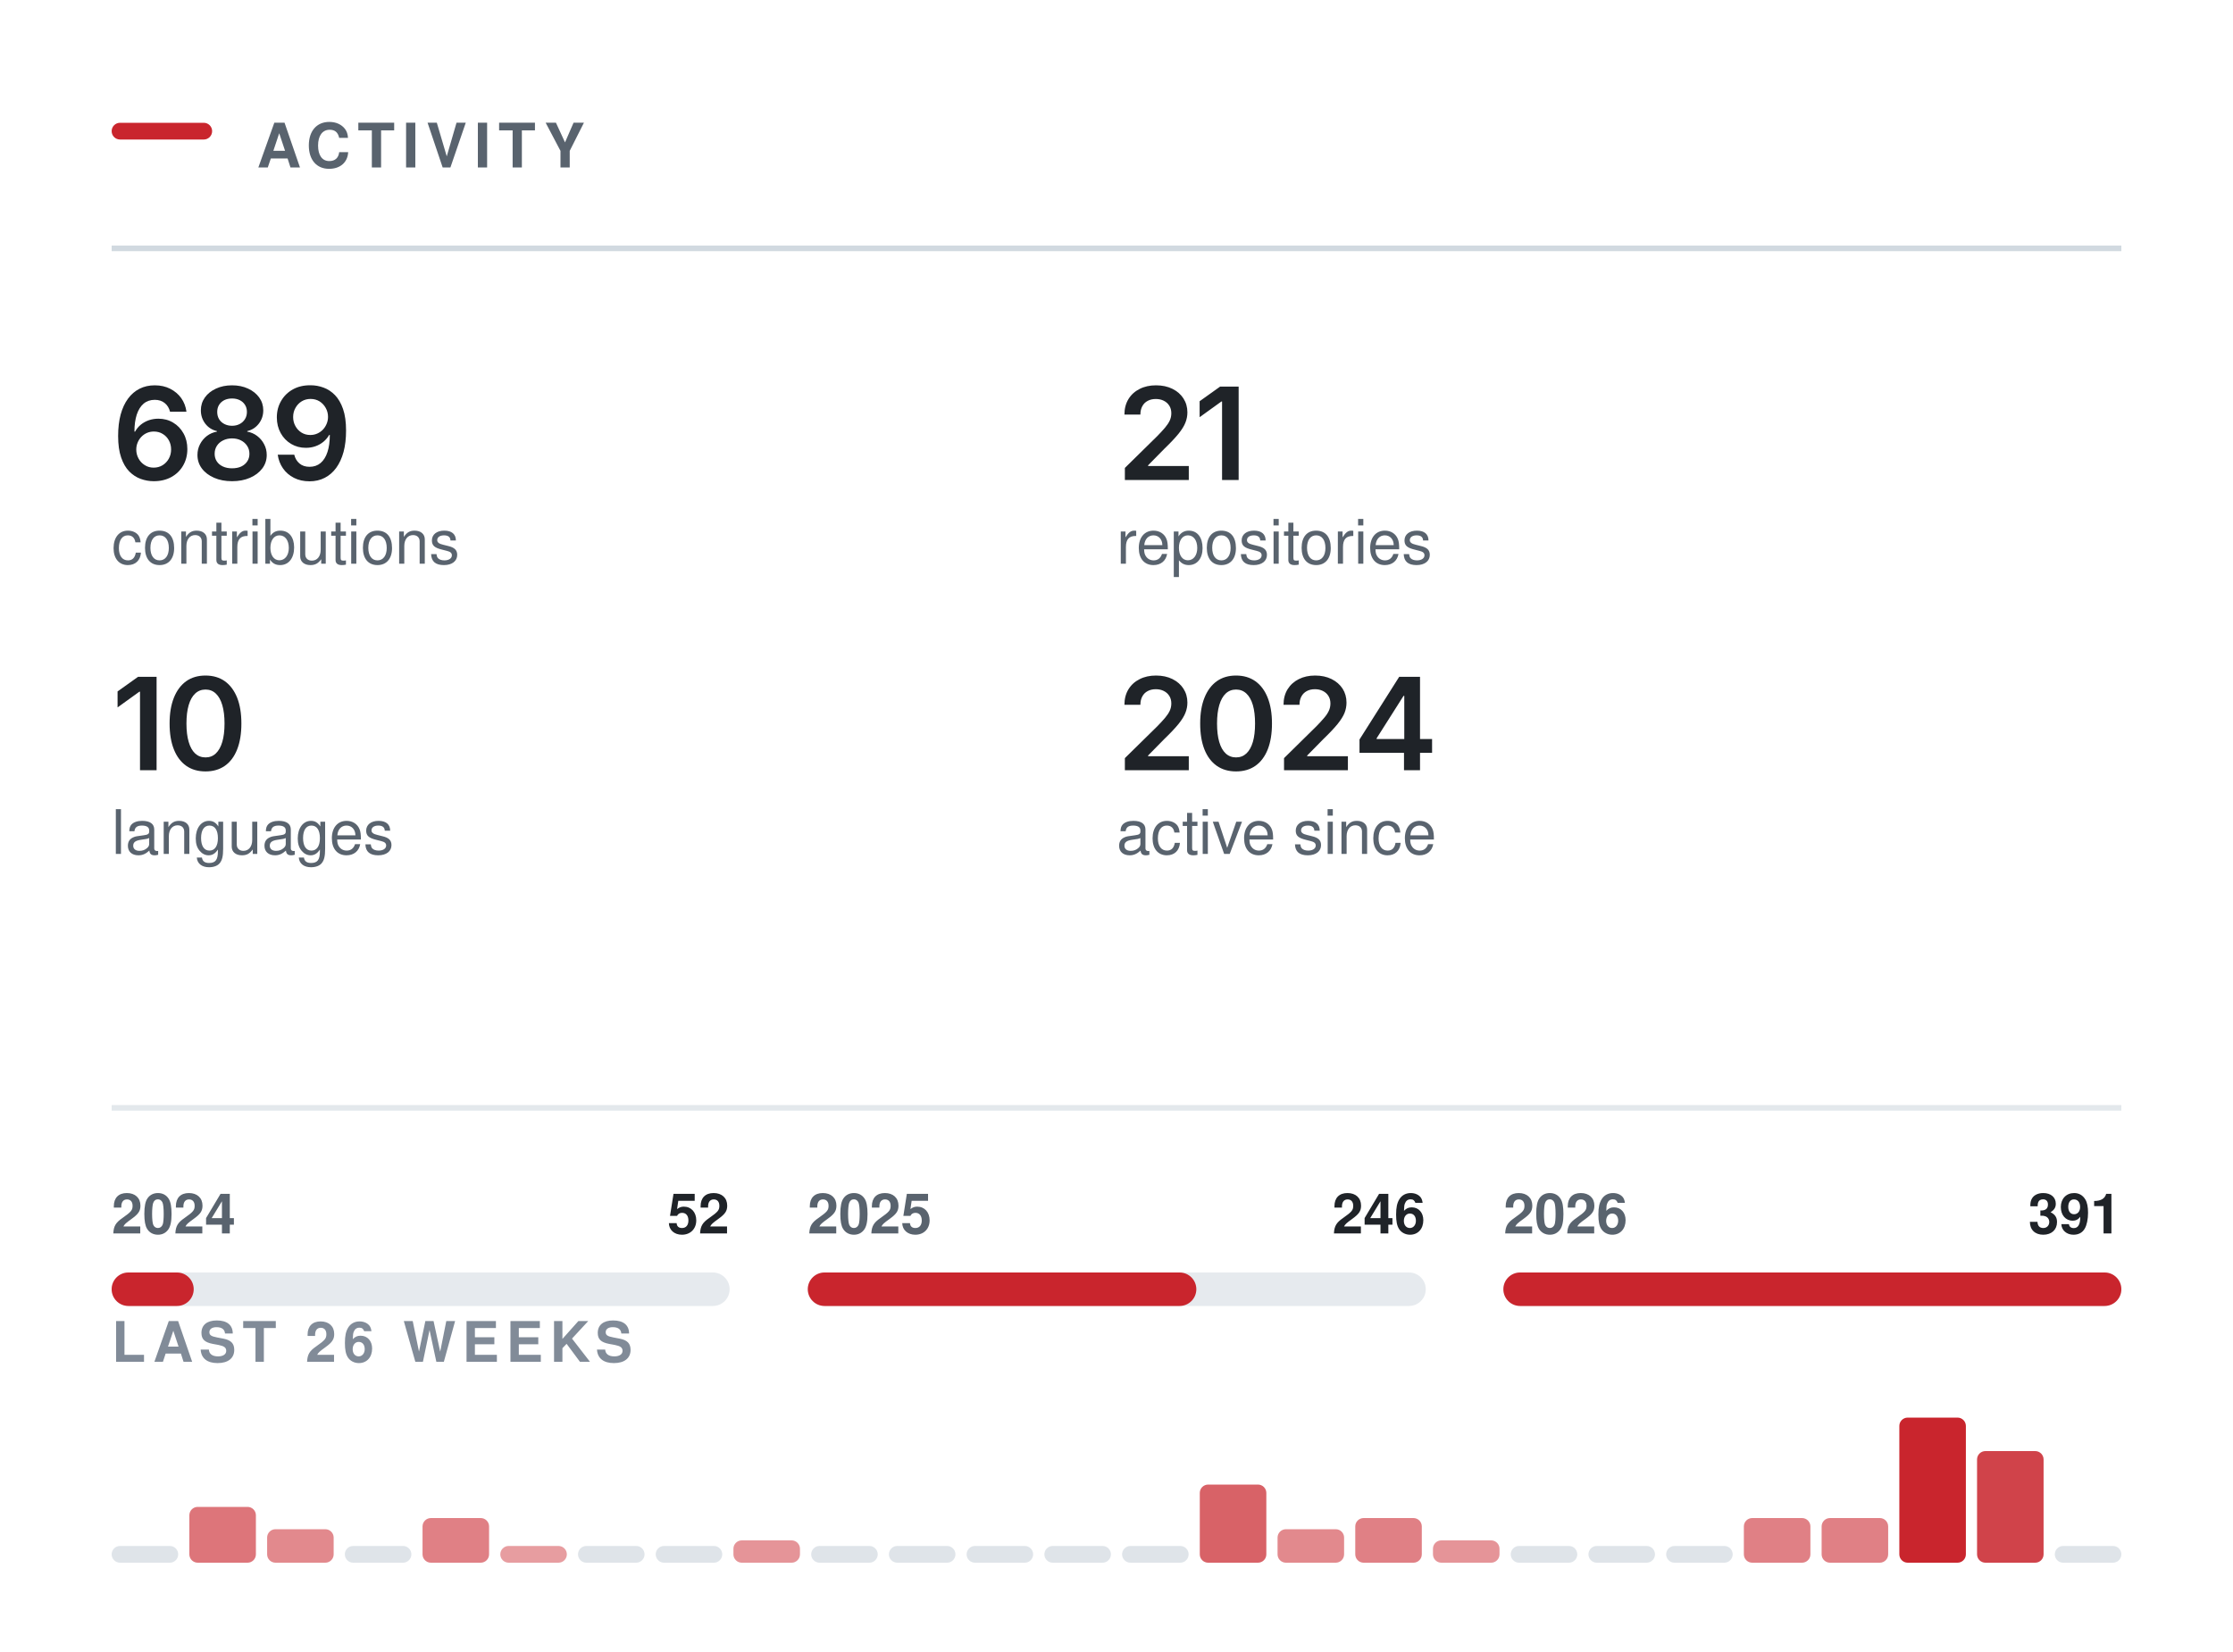
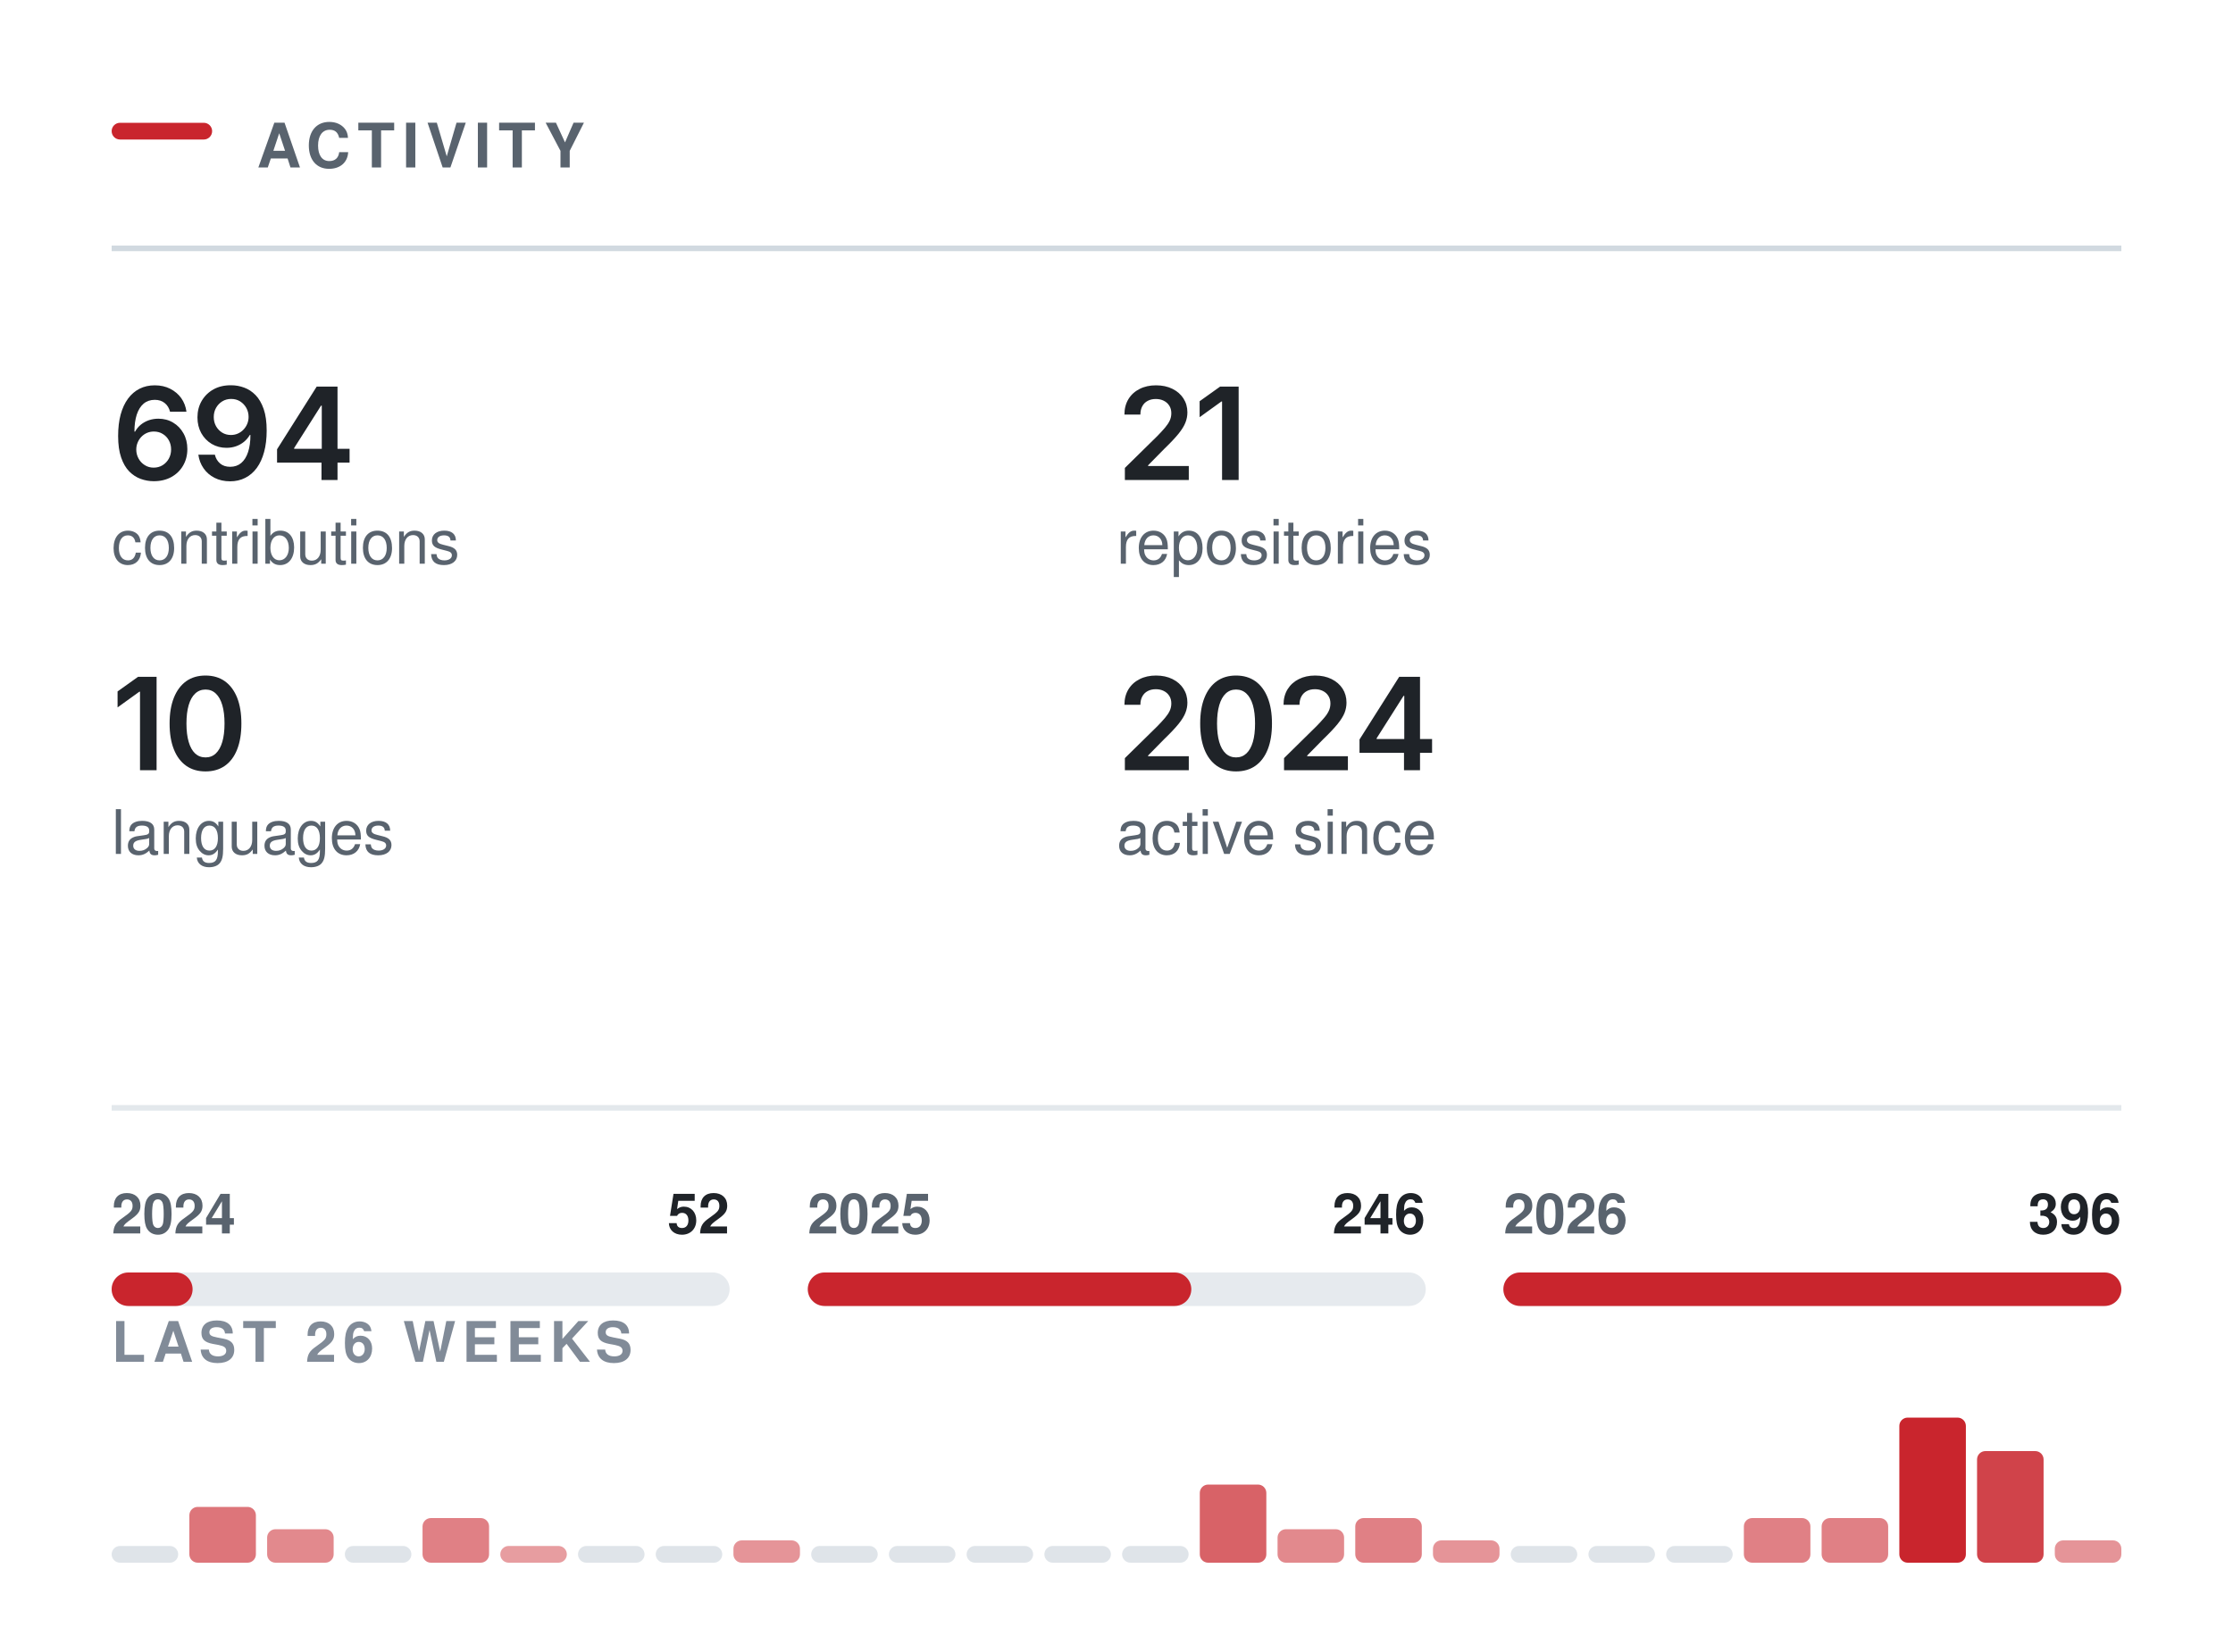
<svg xmlns="http://www.w3.org/2000/svg" width="400" height="296" viewBox="0 0 400 296" role="img" aria-labelledby="t" fill="none">
  <rect x="20.00" y="22.00" width="18" height="3" rx="1.5" fill="#C9252D" />
  <text x="46.00" y="30.00" font-family="-apple-system,BlinkMacSystemFont,&quot;Segoe UI&quot;,Helvetica,Arial,&quot;Apple Color Emoji&quot;,&quot;Segoe UI Emoji&quot;,sans-serif" font-size="11" font-weight="600" fill="#59636e" letter-spacing="1.3">ACTIVITY</text>
  <line x1="20.00" y1="44.5" x2="380.00" y2="44.5" stroke="#d1d9e0" stroke-width="1" />
  <g transform="translate(20.00,86.00)">
-     <path d="M7.54 0.22Q6.35 0.22 5.21 -0.19Q4.07 -0.6 3.15 -1.53Q2.23 -2.47 1.7 -4.03Q1.16 -5.58 1.16 -7.88Q1.16 -10.04 1.61 -11.72Q2.07 -13.4 2.93 -14.57Q3.78 -15.73 5 -16.35Q6.21 -16.96 7.72 -16.96Q9.28 -16.96 10.49 -16.34Q11.71 -15.72 12.47 -14.66Q13.22 -13.59 13.4 -12.23H10.46Q10.22 -13.2 9.51 -13.78Q8.8 -14.36 7.72 -14.36Q6.55 -14.36 5.73 -13.68Q4.92 -12.99 4.5 -11.72Q4.08 -10.44 4.08 -8.67H4.2Q4.6 -9.4 5.24 -9.92Q5.87 -10.43 6.68 -10.71Q7.48 -10.98 8.37 -10.98Q9.84 -10.98 11.01 -10.28Q12.19 -9.58 12.87 -8.35Q13.56 -7.12 13.56 -5.53Q13.56 -3.89 12.8 -2.58Q12.05 -1.28 10.7 -0.53Q9.34 0.22 7.54 0.22ZM7.52 -2.21Q8.41 -2.21 9.12 -2.64Q9.83 -3.08 10.24 -3.82Q10.65 -4.56 10.65 -5.47Q10.65 -6.37 10.25 -7.1Q9.85 -7.83 9.15 -8.25Q8.46 -8.68 7.56 -8.68Q6.9 -8.68 6.32 -8.43Q5.75 -8.18 5.32 -7.73Q4.89 -7.28 4.65 -6.69Q4.41 -6.11 4.41 -5.46Q4.41 -4.58 4.82 -3.84Q5.22 -3.1 5.93 -2.66Q6.64 -2.21 7.52 -2.21Z M21.57 0.22Q19.76 0.22 18.36 -0.39Q16.95 -1 16.16 -2.06Q15.37 -3.12 15.37 -4.48Q15.37 -5.53 15.83 -6.41Q16.29 -7.3 17.08 -7.9Q17.87 -8.49 18.86 -8.66V-8.76Q17.57 -9.05 16.77 -10.09Q15.98 -11.13 15.98 -12.48Q15.98 -13.77 16.7 -14.78Q17.42 -15.79 18.69 -16.37Q19.95 -16.96 21.57 -16.96Q23.17 -16.96 24.44 -16.37Q25.7 -15.79 26.43 -14.78Q27.16 -13.77 27.16 -12.48Q27.16 -11.13 26.36 -10.09Q25.55 -9.05 24.29 -8.76V-8.66Q25.26 -8.49 26.05 -7.9Q26.85 -7.3 27.31 -6.41Q27.78 -5.53 27.78 -4.48Q27.78 -3.12 26.98 -2.06Q26.18 -1 24.78 -0.39Q23.38 0.22 21.57 0.22ZM21.57 -2.09Q22.51 -2.09 23.21 -2.41Q23.9 -2.74 24.29 -3.33Q24.68 -3.92 24.68 -4.69Q24.68 -5.5 24.27 -6.11Q23.87 -6.73 23.17 -7.09Q22.47 -7.45 21.57 -7.45Q20.67 -7.45 19.96 -7.09Q19.25 -6.74 18.85 -6.12Q18.45 -5.5 18.45 -4.69Q18.45 -3.92 18.83 -3.34Q19.21 -2.75 19.92 -2.42Q20.62 -2.09 21.57 -2.09ZM21.57 -9.71Q22.34 -9.71 22.94 -10.03Q23.53 -10.34 23.88 -10.9Q24.23 -11.46 24.23 -12.19Q24.23 -12.92 23.89 -13.45Q23.56 -13.99 22.95 -14.3Q22.35 -14.6 21.57 -14.6Q20.77 -14.6 20.17 -14.3Q19.57 -13.99 19.24 -13.45Q18.91 -12.92 18.91 -12.19Q18.91 -11.46 19.24 -10.9Q19.58 -10.34 20.19 -10.03Q20.79 -9.71 21.57 -9.71Z M35.45 0.24Q33.88 0.24 32.66 -0.38Q31.44 -1 30.69 -2.08Q29.94 -3.16 29.75 -4.53H32.71Q32.94 -3.56 33.64 -2.96Q34.34 -2.36 35.45 -2.36Q36.62 -2.36 37.43 -3.04Q38.24 -3.73 38.66 -5.01Q39.08 -6.29 39.08 -8.07H38.97Q38.56 -7.36 37.93 -6.84Q37.3 -6.32 36.5 -6.04Q35.7 -5.76 34.79 -5.76Q33.33 -5.76 32.15 -6.46Q30.96 -7.17 30.28 -8.4Q29.59 -9.64 29.59 -11.21Q29.59 -12.86 30.36 -14.17Q31.12 -15.49 32.48 -16.24Q33.84 -16.99 35.65 -16.97Q36.84 -16.97 37.96 -16.55Q39.09 -16.14 40 -15.21Q40.91 -14.27 41.45 -12.72Q41.99 -11.16 41.99 -8.86Q41.99 -6.7 41.54 -5.02Q41.08 -3.34 40.22 -2.16Q39.36 -0.99 38.16 -0.38Q36.95 0.24 35.45 0.24ZM35.59 -8.06Q36.26 -8.06 36.84 -8.32Q37.42 -8.58 37.85 -9.03Q38.27 -9.48 38.51 -10.06Q38.76 -10.65 38.76 -11.31Q38.76 -12.17 38.35 -12.9Q37.95 -13.63 37.25 -14.08Q36.54 -14.52 35.63 -14.52Q34.75 -14.52 34.04 -14.09Q33.34 -13.66 32.93 -12.92Q32.51 -12.19 32.51 -11.28Q32.51 -10.38 32.92 -9.65Q33.32 -8.92 34.01 -8.49Q34.7 -8.06 35.59 -8.06Z" fill="#1f2328" />
+     <path d="M7.54 0.22Q6.35 0.22 5.21 -0.19Q4.07 -0.6 3.15 -1.53Q2.23 -2.47 1.7 -4.03Q1.16 -5.58 1.16 -7.88Q1.16 -10.04 1.61 -11.72Q2.07 -13.4 2.93 -14.57Q3.78 -15.73 5 -16.35Q6.21 -16.96 7.72 -16.96Q9.28 -16.96 10.49 -16.34Q11.71 -15.72 12.47 -14.66Q13.22 -13.59 13.4 -12.23H10.46Q10.22 -13.2 9.51 -13.78Q8.8 -14.36 7.72 -14.36Q6.55 -14.36 5.73 -13.68Q4.92 -12.99 4.5 -11.72Q4.08 -10.44 4.08 -8.67H4.2Q4.6 -9.4 5.24 -9.92Q5.87 -10.43 6.68 -10.71Q7.48 -10.98 8.37 -10.98Q9.84 -10.98 11.01 -10.28Q12.19 -9.58 12.87 -8.35Q13.56 -7.12 13.56 -5.53Q13.56 -3.89 12.8 -2.58Q12.05 -1.28 10.7 -0.53Q9.34 0.22 7.54 0.22ZM7.52 -2.21Q8.41 -2.21 9.12 -2.64Q9.83 -3.08 10.24 -3.82Q10.65 -4.56 10.65 -5.47Q10.65 -6.37 10.25 -7.1Q9.85 -7.83 9.15 -8.25Q8.46 -8.68 7.56 -8.68Q6.9 -8.68 6.32 -8.43Q5.75 -8.18 5.32 -7.73Q4.89 -7.28 4.65 -6.69Q4.41 -6.11 4.41 -5.46Q4.41 -4.58 4.82 -3.84Q5.22 -3.1 5.93 -2.66Q6.64 -2.21 7.52 -2.21Z M21.23 0.24Q19.66 0.24 18.44 -0.38Q17.22 -1 16.47 -2.08Q15.72 -3.16 15.53 -4.53H18.49Q18.72 -3.56 19.42 -2.96Q20.12 -2.36 21.23 -2.36Q22.4 -2.36 23.21 -3.04Q24.02 -3.73 24.44 -5.01Q24.86 -6.29 24.86 -8.07H24.75Q24.34 -7.36 23.71 -6.84Q23.07 -6.32 22.28 -6.04Q21.48 -5.76 20.57 -5.76Q19.11 -5.76 17.92 -6.46Q16.74 -7.17 16.05 -8.4Q15.37 -9.64 15.37 -11.21Q15.37 -12.86 16.13 -14.17Q16.9 -15.49 18.25 -16.24Q19.61 -16.99 21.42 -16.97Q22.61 -16.97 23.74 -16.55Q24.87 -16.14 25.78 -15.21Q26.69 -14.27 27.23 -12.72Q27.77 -11.16 27.77 -8.86Q27.77 -6.7 27.31 -5.02Q26.86 -3.34 26 -2.16Q25.14 -0.99 23.93 -0.38Q22.72 0.24 21.23 0.24ZM21.37 -8.06Q22.04 -8.06 22.62 -8.32Q23.2 -8.58 23.62 -9.03Q24.05 -9.48 24.29 -10.06Q24.53 -10.65 24.53 -11.31Q24.53 -12.17 24.13 -12.9Q23.72 -13.63 23.02 -14.08Q22.32 -14.52 21.41 -14.52Q20.52 -14.52 19.82 -14.09Q19.12 -13.66 18.7 -12.92Q18.29 -12.19 18.29 -11.28Q18.29 -10.38 18.69 -9.65Q19.1 -8.92 19.79 -8.49Q20.48 -8.06 21.37 -8.06Z M29.63 -3.11V-5.5L36.73 -16.73H38.71V-13.32H37.51L32.69 -5.72V-5.58H42.62V-3.11ZM37.59 0V-3.83L37.64 -4.92V-16.73H40.46V0Z" fill="#1f2328" />
  </g>
  <text x="20.00" y="101.00" font-family="-apple-system,BlinkMacSystemFont,&quot;Segoe UI&quot;,Helvetica,Arial,&quot;Apple Color Emoji&quot;,&quot;Segoe UI Emoji&quot;,sans-serif" font-size="11" font-weight="400" fill="#59636e">contributions</text>
  <g transform="translate(200.00,86.00)">
    <path d="M1.5 0V-2.16L7.31 -7.87Q8.13 -8.71 8.69 -9.37Q9.24 -10.02 9.53 -10.63Q9.82 -11.24 9.82 -11.96Q9.82 -12.75 9.45 -13.32Q9.09 -13.89 8.46 -14.2Q7.84 -14.51 7.04 -14.51Q6.2 -14.51 5.58 -14.17Q4.95 -13.84 4.62 -13.21Q4.28 -12.59 4.28 -11.72H1.42Q1.42 -13.31 2.14 -14.49Q2.86 -15.67 4.14 -16.31Q5.41 -16.96 7.08 -16.96Q8.75 -16.96 10.02 -16.33Q11.29 -15.7 11.99 -14.61Q12.7 -13.51 12.7 -12.11Q12.7 -11.17 12.35 -10.29Q12.01 -9.4 11.11 -8.28Q10.21 -7.17 8.57 -5.59L5.66 -2.63V-2.5H12.95V0Z M21.88 -16.73V0H18.91V-14.06H18.79L14.89 -11.25V-14.11L18.56 -16.73Z" fill="#1f2328" />
  </g>
  <text x="200.00" y="101.00" font-family="-apple-system,BlinkMacSystemFont,&quot;Segoe UI&quot;,Helvetica,Arial,&quot;Apple Color Emoji&quot;,&quot;Segoe UI Emoji&quot;,sans-serif" font-size="11" font-weight="400" fill="#59636e">repositories</text>
  <g transform="translate(20.00,138.00)">
    <path d="M8.05 -16.73V0H5.08V-14.06H4.96L1.06 -11.25V-14.11L4.73 -16.73Z M16.81 0.22Q14.78 0.22 13.35 -0.79Q11.91 -1.81 11.15 -3.72Q10.38 -5.64 10.38 -8.36Q10.38 -11.07 11.15 -12.99Q11.92 -14.91 13.35 -15.94Q14.78 -16.96 16.81 -16.96Q18.84 -16.96 20.28 -15.94Q21.71 -14.91 22.48 -12.99Q23.24 -11.07 23.24 -8.36Q23.24 -5.64 22.48 -3.72Q21.73 -1.81 20.29 -0.79Q18.85 0.22 16.81 0.22ZM16.82 -2.29Q17.91 -2.29 18.66 -3Q19.42 -3.72 19.82 -5.07Q20.22 -6.42 20.22 -8.36Q20.22 -10.3 19.82 -11.66Q19.42 -13.02 18.66 -13.73Q17.91 -14.45 16.82 -14.45Q15.72 -14.45 14.96 -13.73Q14.2 -13.02 13.8 -11.66Q13.4 -10.3 13.4 -8.36Q13.4 -6.42 13.8 -5.07Q14.19 -3.72 14.95 -3Q15.72 -2.29 16.82 -2.29Z" fill="#1f2328" />
  </g>
  <text x="20.00" y="153.00" font-family="-apple-system,BlinkMacSystemFont,&quot;Segoe UI&quot;,Helvetica,Arial,&quot;Apple Color Emoji&quot;,&quot;Segoe UI Emoji&quot;,sans-serif" font-size="11" font-weight="400" fill="#59636e">languages</text>
  <g transform="translate(200.00,138.00)">
    <path d="M1.5 0V-2.16L7.31 -7.87Q8.13 -8.71 8.69 -9.37Q9.24 -10.02 9.53 -10.63Q9.82 -11.24 9.82 -11.96Q9.82 -12.75 9.45 -13.32Q9.09 -13.89 8.46 -14.2Q7.84 -14.51 7.04 -14.51Q6.2 -14.51 5.58 -14.17Q4.95 -13.84 4.62 -13.21Q4.28 -12.59 4.28 -11.72H1.42Q1.42 -13.31 2.14 -14.49Q2.86 -15.67 4.14 -16.31Q5.41 -16.96 7.08 -16.96Q8.75 -16.96 10.02 -16.33Q11.29 -15.7 11.99 -14.61Q12.7 -13.51 12.7 -12.11Q12.7 -11.17 12.35 -10.29Q12.01 -9.4 11.11 -8.28Q10.21 -7.17 8.57 -5.59L5.66 -2.63V-2.5H12.95V0Z M21.41 0.22Q19.39 0.22 17.95 -0.79Q16.51 -1.81 15.75 -3.72Q14.99 -5.64 14.99 -8.36Q14.99 -11.07 15.76 -12.99Q16.53 -14.91 17.96 -15.94Q19.39 -16.96 21.41 -16.96Q23.44 -16.96 24.88 -15.94Q26.32 -14.91 27.08 -12.99Q27.85 -11.07 27.85 -8.36Q27.85 -5.64 27.09 -3.72Q26.33 -1.81 24.89 -0.79Q23.45 0.22 21.41 0.22ZM21.42 -2.29Q22.51 -2.29 23.27 -3Q24.03 -3.72 24.43 -5.07Q24.82 -6.42 24.82 -8.36Q24.82 -10.3 24.43 -11.66Q24.03 -13.02 23.27 -13.73Q22.51 -14.45 21.42 -14.45Q20.32 -14.45 19.56 -13.73Q18.81 -13.02 18.41 -11.66Q18.01 -10.3 18.01 -8.36Q18.01 -6.42 18.4 -5.07Q18.79 -3.72 19.56 -3Q20.32 -2.29 21.42 -2.29Z M30.01 0V-2.16L35.81 -7.87Q36.63 -8.71 37.19 -9.37Q37.75 -10.02 38.03 -10.63Q38.32 -11.24 38.32 -11.96Q38.32 -12.75 37.95 -13.32Q37.59 -13.89 36.96 -14.2Q36.34 -14.51 35.54 -14.51Q34.7 -14.51 34.08 -14.17Q33.46 -13.84 33.12 -13.21Q32.78 -12.59 32.78 -11.72H29.92Q29.92 -13.31 30.64 -14.49Q31.37 -15.67 32.64 -16.31Q33.92 -16.96 35.58 -16.96Q37.25 -16.96 38.52 -16.33Q39.79 -15.7 40.5 -14.61Q41.2 -13.51 41.2 -12.11Q41.2 -11.17 40.86 -10.29Q40.51 -9.4 39.61 -8.28Q38.71 -7.17 37.07 -5.59L34.16 -2.63V-2.5H41.45V0Z M43.53 -3.11V-5.5L50.64 -16.73H52.62V-13.32H51.42L46.6 -5.72V-5.58H56.53V-3.11ZM51.5 0V-3.83L51.55 -4.92V-16.73H54.37V0Z" fill="#1f2328" />
  </g>
  <text x="200.00" y="153.00" font-family="-apple-system,BlinkMacSystemFont,&quot;Segoe UI&quot;,Helvetica,Arial,&quot;Apple Color Emoji&quot;,&quot;Segoe UI Emoji&quot;,sans-serif" font-size="11" font-weight="400" fill="#59636e">active since</text>
  <line x1="20.00" y1="198.5" x2="380.00" y2="198.5" stroke="#d1d9e0" stroke-width="1" opacity="0.6" />
  <rect x="20.0" y="228" width="110.7" height="6" rx="3" fill="#d1d9e0" opacity="0.55" />
-   <rect x="20.0" y="228" width="14.7" height="6" rx="3" fill="#C9252D" />
+   <rect x="20.0" y="228" width="14.5" height="6" rx="3" fill="#C9252D" />
  <text x="20.00" y="221.00" font-family="-apple-system,BlinkMacSystemFont,&quot;Segoe UI&quot;,Helvetica,Arial,&quot;Apple Color Emoji&quot;,&quot;Segoe UI Emoji&quot;,sans-serif" font-size="10" font-weight="600" fill="#59636e">2024</text>
  <text x="130.67" y="221.00" font-family="-apple-system,BlinkMacSystemFont,&quot;Segoe UI&quot;,Helvetica,Arial,&quot;Apple Color Emoji&quot;,&quot;Segoe UI Emoji&quot;,sans-serif" font-size="10" font-weight="600" fill="#1f2328" text-anchor="end">52</text>
  <rect x="144.7" y="228" width="110.7" height="6" rx="3" fill="#d1d9e0" opacity="0.55" />
-   <rect x="144.7" y="228" width="69.6" height="6" rx="3" fill="#C9252D" />
+   <rect x="144.7" y="228" width="68.7" height="6" rx="3" fill="#C9252D" />
  <text x="144.67" y="221.00" font-family="-apple-system,BlinkMacSystemFont,&quot;Segoe UI&quot;,Helvetica,Arial,&quot;Apple Color Emoji&quot;,&quot;Segoe UI Emoji&quot;,sans-serif" font-size="10" font-weight="600" fill="#59636e">2025</text>
  <text x="255.33" y="221.00" font-family="-apple-system,BlinkMacSystemFont,&quot;Segoe UI&quot;,Helvetica,Arial,&quot;Apple Color Emoji&quot;,&quot;Segoe UI Emoji&quot;,sans-serif" font-size="10" font-weight="600" fill="#1f2328" text-anchor="end">246</text>
  <rect x="269.3" y="228" width="110.7" height="6" rx="3" fill="#d1d9e0" opacity="0.55" />
  <rect x="269.3" y="228" width="110.7" height="6" rx="3" fill="#C9252D" />
  <text x="269.33" y="221.00" font-family="-apple-system,BlinkMacSystemFont,&quot;Segoe UI&quot;,Helvetica,Arial,&quot;Apple Color Emoji&quot;,&quot;Segoe UI Emoji&quot;,sans-serif" font-size="10" font-weight="600" fill="#59636e">2026</text>
-   <text x="380.00" y="221.00" font-family="-apple-system,BlinkMacSystemFont,&quot;Segoe UI&quot;,Helvetica,Arial,&quot;Apple Color Emoji&quot;,&quot;Segoe UI Emoji&quot;,sans-serif" font-size="10" font-weight="600" fill="#1f2328" text-anchor="end">391</text>
+   <text x="380.00" y="221.00" font-family="-apple-system,BlinkMacSystemFont,&quot;Segoe UI&quot;,Helvetica,Arial,&quot;Apple Color Emoji&quot;,&quot;Segoe UI Emoji&quot;,sans-serif" font-size="10" font-weight="600" fill="#1f2328" text-anchor="end">396</text>
  <text x="20.00" y="244.00" font-family="-apple-system,BlinkMacSystemFont,&quot;Segoe UI&quot;,Helvetica,Arial,&quot;Apple Color Emoji&quot;,&quot;Segoe UI Emoji&quot;,sans-serif" font-size="10" font-weight="600" fill="#818b98" letter-spacing="1.2">LAST 26 WEEKS</text>
  <rect x="20.00" y="277.00" width="11.92" height="3" rx="1.5" fill="#d1d9e0" opacity="0.7" />
  <rect x="33.92" y="270.00" width="11.92" height="10.00" rx="1.5" fill="#C9252D" opacity="0.63" />
  <rect x="47.85" y="274.00" width="11.92" height="6.00" rx="1.5" fill="#C9252D" opacity="0.54" />
  <rect x="61.77" y="277.00" width="11.92" height="3" rx="1.5" fill="#d1d9e0" opacity="0.7" />
  <rect x="75.69" y="272.00" width="11.92" height="8.00" rx="1.5" fill="#C9252D" opacity="0.58" />
  <rect x="89.62" y="277.00" width="11.92" height="3.00" rx="1.5" fill="#C9252D" opacity="0.45" />
  <rect x="103.54" y="277.00" width="11.92" height="3" rx="1.5" fill="#d1d9e0" opacity="0.7" />
  <rect x="117.46" y="277.00" width="11.92" height="3" rx="1.5" fill="#d1d9e0" opacity="0.7" />
  <rect x="131.38" y="276.00" width="11.92" height="4.00" rx="1.5" fill="#C9252D" opacity="0.49" />
  <rect x="145.31" y="277.00" width="11.92" height="3" rx="1.5" fill="#d1d9e0" opacity="0.7" />
  <rect x="159.23" y="277.00" width="11.92" height="3" rx="1.5" fill="#d1d9e0" opacity="0.7" />
  <rect x="173.15" y="277.00" width="11.92" height="3" rx="1.5" fill="#d1d9e0" opacity="0.7" />
  <rect x="187.08" y="277.00" width="11.92" height="3" rx="1.5" fill="#d1d9e0" opacity="0.7" />
  <rect x="201.00" y="277.00" width="11.92" height="3" rx="1.5" fill="#d1d9e0" opacity="0.7" />
  <rect x="214.92" y="266.00" width="11.92" height="14.00" rx="1.5" fill="#C9252D" opacity="0.72" />
  <rect x="228.85" y="274.00" width="11.92" height="6.00" rx="1.5" fill="#C9252D" opacity="0.54" />
  <rect x="242.77" y="272.00" width="11.92" height="8.00" rx="1.5" fill="#C9252D" opacity="0.58" />
  <rect x="256.69" y="276.00" width="11.92" height="4.00" rx="1.5" fill="#C9252D" opacity="0.49" />
  <rect x="270.62" y="277.00" width="11.92" height="3" rx="1.5" fill="#d1d9e0" opacity="0.7" />
  <rect x="284.54" y="277.00" width="11.92" height="3" rx="1.5" fill="#d1d9e0" opacity="0.7" />
  <rect x="298.46" y="277.00" width="11.92" height="3" rx="1.5" fill="#d1d9e0" opacity="0.7" />
  <rect x="312.38" y="272.00" width="11.92" height="8.00" rx="1.5" fill="#C9252D" opacity="0.58" />
  <rect x="326.31" y="272.00" width="11.92" height="8.00" rx="1.5" fill="#C9252D" opacity="0.58" />
  <rect x="340.23" y="254.00" width="11.92" height="26.00" rx="1.5" fill="#C9252D" opacity="1.00" />
  <rect x="354.15" y="260.00" width="11.92" height="20.00" rx="1.5" fill="#C9252D" opacity="0.86" />
-   <rect x="368.08" y="277.00" width="11.92" height="3" rx="1.5" fill="#d1d9e0" opacity="0.7" />
+   <rect x="368.08" y="276.00" width="11.92" height="4.00" rx="1.5" fill="#C9252D" opacity="0.49" />
</svg>
